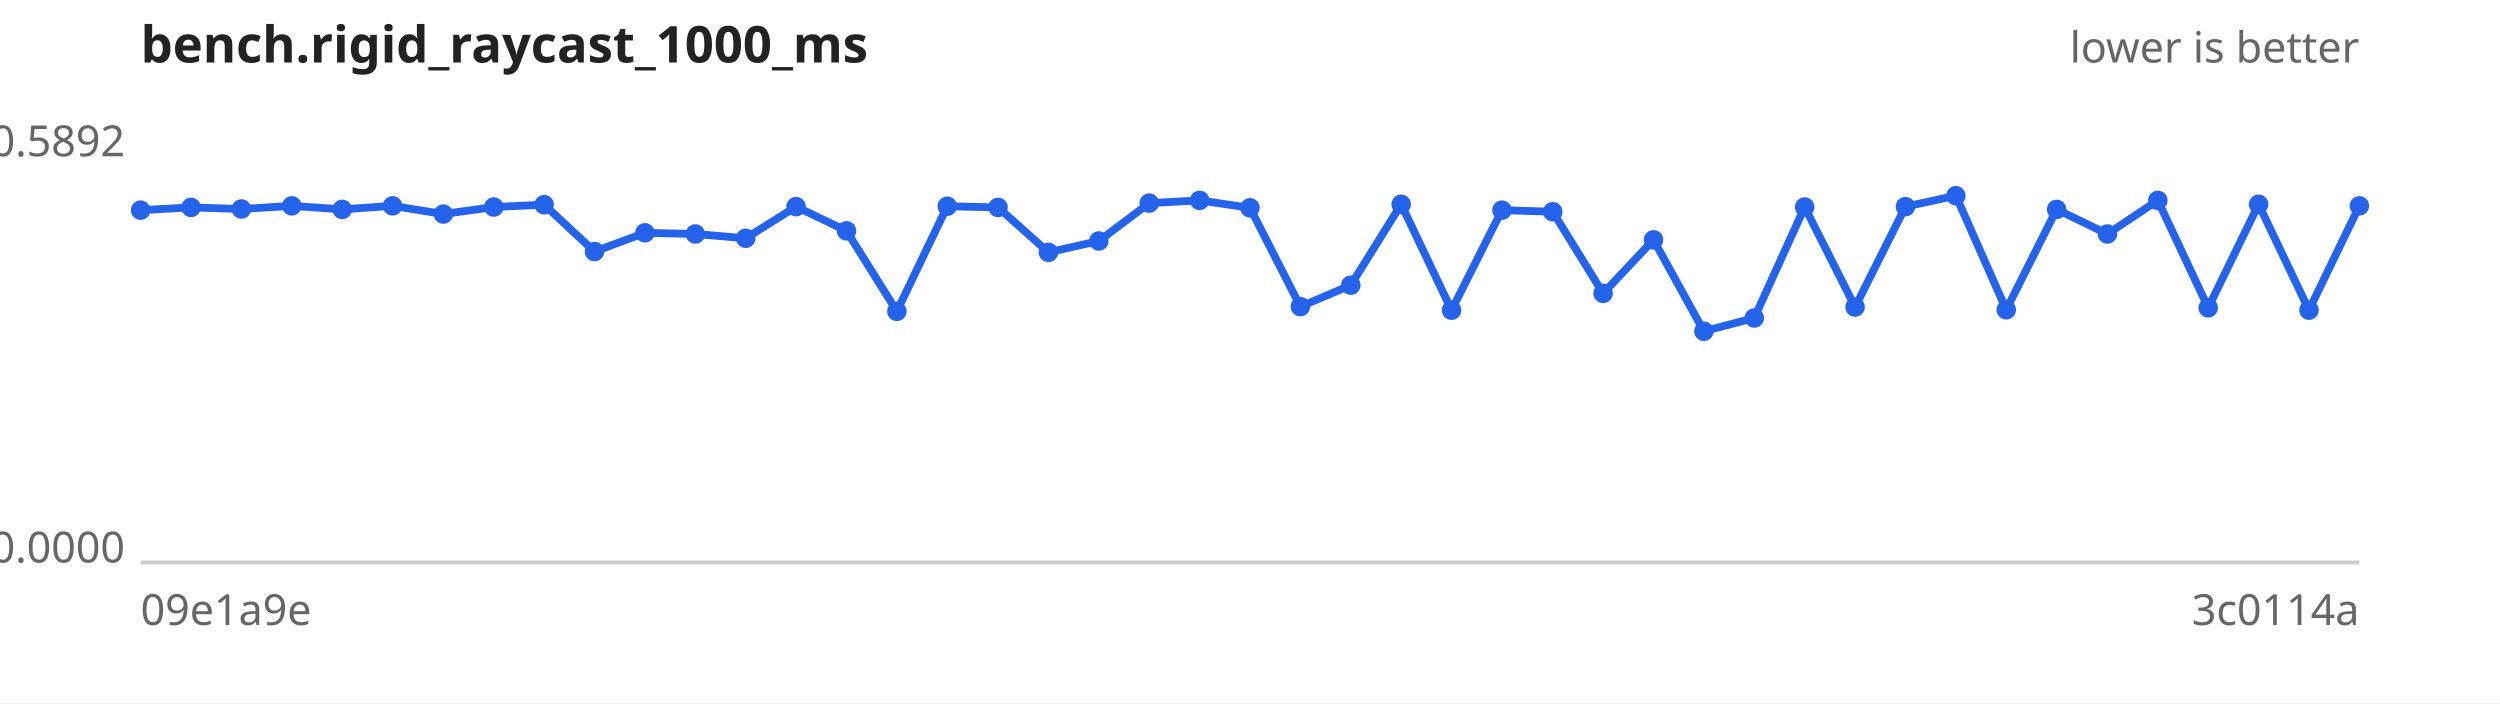
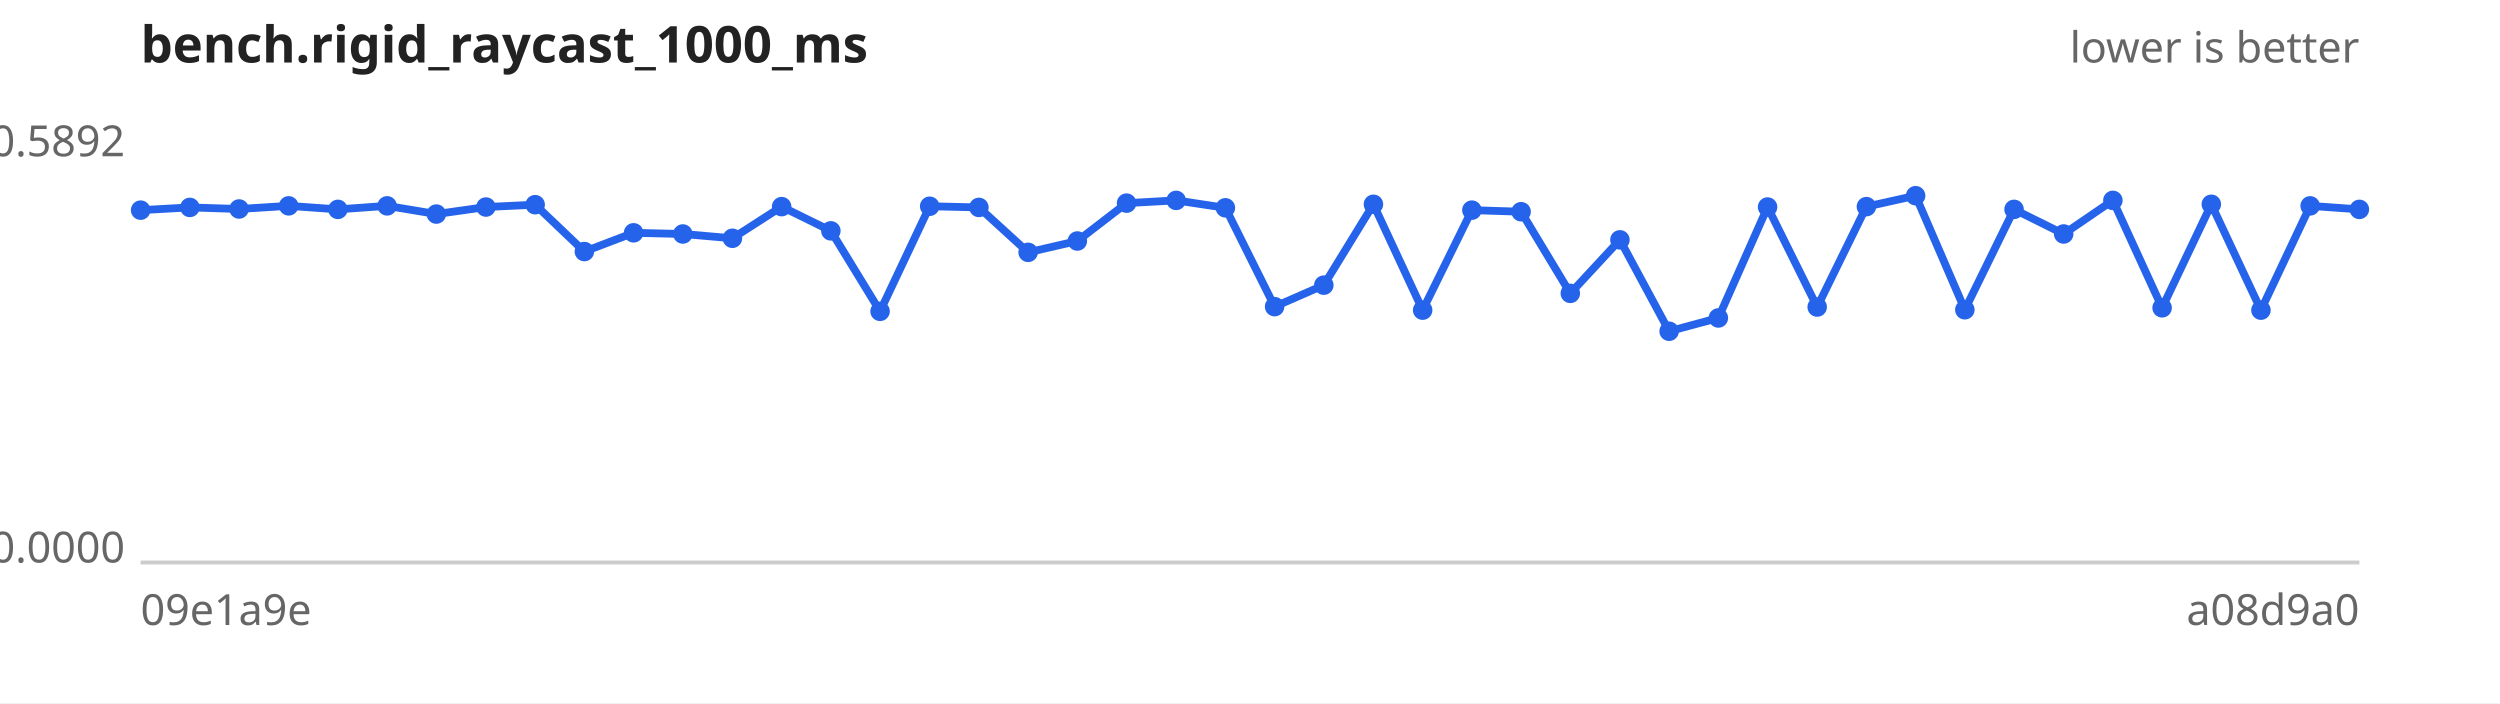
<svg xmlns="http://www.w3.org/2000/svg" width="640" height="180" viewBox="0 0 640 180" font-family="sans-serif" font-size="11">
  <rect width="640" height="180" fill="#ffffff" />
  <text x="36" y="16" font-size="13" font-weight="bold" fill="#222">bench.rigid_raycast_1000_ms</text>
  <text x="604" y="16" text-anchor="end" fill="#666">lower is better</text>
  <line x1="36" y1="144" x2="604" y2="144" stroke="#ccc" />
  <text x="32" y="40.0" text-anchor="end" fill="#666">0.5892</text>
  <text x="32" y="144.0" text-anchor="end" fill="#666">0.0000</text>
  <text x="36" y="160" fill="#666">09e1a9e</text>
-   <text x="604" y="160" text-anchor="end" fill="#666">3c0114a</text>
-   <path d="M36.0,53.8 L48.9,53.1 L61.8,53.5 L74.7,52.7 L87.6,53.6 L100.5,52.7 L113.5,54.8 L126.4,53.0 L139.3,52.4 L152.2,64.4 L165.1,59.6 L178.0,59.9 L190.9,61.0 L203.8,52.9 L216.7,59.1 L229.6,79.7 L242.5,52.8 L255.5,53.1 L268.4,64.6 L281.3,61.7 L294.2,52.0 L307.1,51.3 L320.0,53.2 L332.9,78.5 L345.8,73.0 L358.7,52.3 L371.6,79.4 L384.5,53.8 L397.5,54.2 L410.4,75.1 L423.3,61.4 L436.2,84.8 L449.1,81.4 L462.0,53.0 L474.9,78.6 L487.8,52.9 L500.7,50.1 L513.6,79.3 L526.5,53.6 L539.5,59.9 L552.4,51.3 L565.3,78.8 L578.2,52.3 L591.1,79.4 L604.0,52.7" fill="none" stroke="#2563eb" stroke-width="2" />
+   <text x="604" y="160" text-anchor="end" fill="#666">a08d9a0</text>
+   <path d="M36.0,53.8 L48.6,53.1 L61.2,53.5 L73.9,52.7 L86.5,53.6 L99.1,52.7 L111.7,54.8 L124.4,53.0 L137.0,52.4 L149.6,64.4 L162.2,59.6 L174.8,59.9 L187.5,61.0 L200.1,52.9 L212.7,59.1 L225.3,79.7 L238.0,52.8 L250.6,53.1 L263.2,64.6 L275.8,61.7 L288.4,52.0 L301.1,51.3 L313.7,53.2 L326.3,78.5 L338.9,73.0 L351.6,52.3 L364.2,79.4 L376.8,53.8 L389.4,54.2 L402.0,75.1 L414.7,61.4 L427.3,84.8 L439.9,81.4 L452.5,53.0 L465.2,78.6 L477.8,52.9 L490.4,50.1 L503.0,79.3 L515.6,53.6 L528.3,59.9 L540.9,51.3 L553.5,78.8 L566.1,52.3 L578.8,79.4 L591.4,52.7 L604.0,53.6" fill="none" stroke="#2563eb" stroke-width="2" />
  <g fill="#2563eb">
    <circle cx="36.0" cy="53.8" r="2.5" />
-     <circle cx="48.9" cy="53.1" r="2.5" />
-     <circle cx="61.8" cy="53.5" r="2.5" />
-     <circle cx="74.7" cy="52.7" r="2.5" />
-     <circle cx="87.6" cy="53.6" r="2.5" />
-     <circle cx="100.5" cy="52.7" r="2.5" />
-     <circle cx="113.5" cy="54.8" r="2.5" />
-     <circle cx="126.4" cy="53.0" r="2.5" />
-     <circle cx="139.3" cy="52.4" r="2.5" />
-     <circle cx="152.2" cy="64.4" r="2.5" />
-     <circle cx="165.1" cy="59.6" r="2.5" />
-     <circle cx="178.0" cy="59.9" r="2.5" />
-     <circle cx="190.9" cy="61.0" r="2.5" />
-     <circle cx="203.8" cy="52.9" r="2.5" />
-     <circle cx="216.7" cy="59.1" r="2.5" />
-     <circle cx="229.6" cy="79.7" r="2.5" />
-     <circle cx="242.5" cy="52.8" r="2.5" />
-     <circle cx="255.5" cy="53.1" r="2.5" />
-     <circle cx="268.4" cy="64.6" r="2.5" />
-     <circle cx="281.3" cy="61.7" r="2.5" />
-     <circle cx="294.2" cy="52.0" r="2.5" />
-     <circle cx="307.1" cy="51.3" r="2.5" />
-     <circle cx="320.0" cy="53.2" r="2.5" />
-     <circle cx="332.9" cy="78.5" r="2.5" />
-     <circle cx="345.8" cy="73.0" r="2.5" />
-     <circle cx="358.7" cy="52.3" r="2.5" />
-     <circle cx="371.6" cy="79.4" r="2.5" />
-     <circle cx="384.5" cy="53.8" r="2.5" />
-     <circle cx="397.5" cy="54.2" r="2.5" />
-     <circle cx="410.4" cy="75.1" r="2.5" />
-     <circle cx="423.3" cy="61.4" r="2.5" />
-     <circle cx="436.2" cy="84.8" r="2.5" />
-     <circle cx="449.1" cy="81.4" r="2.5" />
-     <circle cx="462.0" cy="53.0" r="2.5" />
-     <circle cx="474.9" cy="78.6" r="2.5" />
-     <circle cx="487.8" cy="52.9" r="2.5" />
-     <circle cx="500.7" cy="50.1" r="2.5" />
-     <circle cx="513.6" cy="79.3" r="2.5" />
-     <circle cx="526.5" cy="53.6" r="2.5" />
-     <circle cx="539.5" cy="59.9" r="2.5" />
-     <circle cx="552.4" cy="51.3" r="2.5" />
-     <circle cx="565.3" cy="78.8" r="2.5" />
-     <circle cx="578.2" cy="52.3" r="2.5" />
-     <circle cx="591.1" cy="79.4" r="2.5" />
-     <circle cx="604.0" cy="52.7" r="2.5" />
+     <circle cx="48.6" cy="53.1" r="2.5" />
+     <circle cx="61.2" cy="53.5" r="2.5" />
+     <circle cx="73.9" cy="52.7" r="2.5" />
+     <circle cx="86.5" cy="53.6" r="2.5" />
+     <circle cx="99.1" cy="52.7" r="2.5" />
+     <circle cx="111.7" cy="54.8" r="2.5" />
+     <circle cx="124.4" cy="53.0" r="2.5" />
+     <circle cx="137.0" cy="52.4" r="2.5" />
+     <circle cx="149.6" cy="64.4" r="2.5" />
+     <circle cx="162.2" cy="59.6" r="2.5" />
+     <circle cx="174.8" cy="59.9" r="2.5" />
+     <circle cx="187.5" cy="61.0" r="2.5" />
+     <circle cx="200.1" cy="52.9" r="2.5" />
+     <circle cx="212.7" cy="59.1" r="2.5" />
+     <circle cx="225.3" cy="79.7" r="2.5" />
+     <circle cx="238.0" cy="52.8" r="2.5" />
+     <circle cx="250.6" cy="53.1" r="2.5" />
+     <circle cx="263.2" cy="64.6" r="2.5" />
+     <circle cx="275.8" cy="61.7" r="2.5" />
+     <circle cx="288.4" cy="52.0" r="2.5" />
+     <circle cx="301.1" cy="51.3" r="2.5" />
+     <circle cx="313.7" cy="53.2" r="2.5" />
+     <circle cx="326.3" cy="78.5" r="2.5" />
+     <circle cx="338.9" cy="73.0" r="2.5" />
+     <circle cx="351.6" cy="52.3" r="2.5" />
+     <circle cx="364.2" cy="79.4" r="2.5" />
+     <circle cx="376.8" cy="53.8" r="2.5" />
+     <circle cx="389.4" cy="54.2" r="2.5" />
+     <circle cx="402.0" cy="75.1" r="2.5" />
+     <circle cx="414.7" cy="61.4" r="2.5" />
+     <circle cx="427.3" cy="84.8" r="2.5" />
+     <circle cx="439.9" cy="81.4" r="2.5" />
+     <circle cx="452.5" cy="53.0" r="2.5" />
+     <circle cx="465.2" cy="78.6" r="2.5" />
+     <circle cx="477.8" cy="52.9" r="2.5" />
+     <circle cx="490.4" cy="50.1" r="2.5" />
+     <circle cx="503.0" cy="79.3" r="2.5" />
+     <circle cx="515.6" cy="53.6" r="2.5" />
+     <circle cx="528.3" cy="59.9" r="2.5" />
+     <circle cx="540.9" cy="51.3" r="2.5" />
+     <circle cx="553.5" cy="78.8" r="2.5" />
+     <circle cx="566.1" cy="52.3" r="2.5" />
+     <circle cx="578.8" cy="79.4" r="2.5" />
+     <circle cx="591.4" cy="52.7" r="2.5" />
+     <circle cx="604.0" cy="53.6" r="2.5" />
  </g>
</svg>
